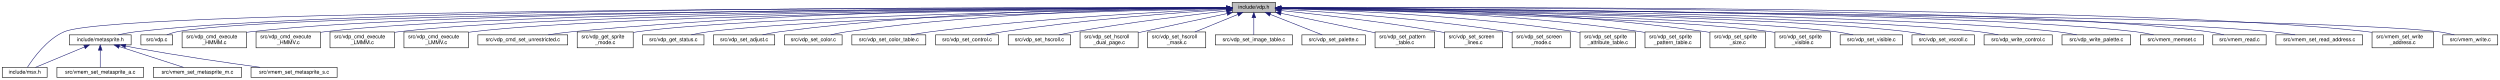
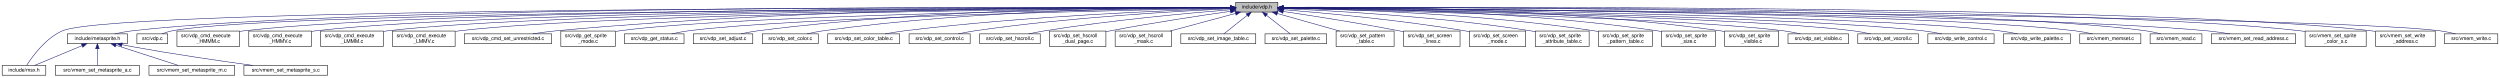
- <svg xmlns="http://www.w3.org/2000/svg" xmlns:xlink="http://www.w3.org/1999/xlink" width="4733pt" height="151pt" viewBox="0.00 0.00 4732.50 151.00">
+ <svg xmlns="http://www.w3.org/2000/svg" xmlns:xlink="http://www.w3.org/1999/xlink" width="4871pt" height="151pt" viewBox="0.00 0.00 4870.50 151.00">
  <g id="graph0" class="graph" transform="scale(1 1) rotate(0) translate(4 147)">
    <g id="node1" class="node">
      <g id="a_node1">
        <a xlink:title=" ">
-           <polygon fill="#bfbfbf" stroke="black" points="2328.5,-123.5 2328.5,-142.5 2410.5,-142.5 2410.5,-123.5 2328.5,-123.5" />
-           <text text-anchor="middle" x="2369.5" y="-130.5" font-family="Helvetica,sans-Serif" font-size="10.00">include/vdp.h</text>
+           <polygon fill="#bfbfbf" stroke="black" points="2403.5,-123.5 2403.5,-142.5 2485.5,-142.5 2485.5,-123.5 2403.5,-123.5" />
+           <text text-anchor="middle" x="2444.5" y="-130.5" font-family="Helvetica,sans-Serif" font-size="10.00">include/vdp.h</text>
        </a>
      </g>
    </g>
    <g id="node2" class="node">
      <g id="a_node2">
        <a xlink:href="metasprite_8h.html" target="_top" xlink:title=" ">
          <polygon fill="none" stroke="black" points="127,-62 127,-81 244,-81 244,-62 127,-62" />
          <text text-anchor="middle" x="185.5" y="-69" font-family="Helvetica,sans-Serif" font-size="10.00">include/metasprite.h</text>
        </a>
      </g>
    </g>
    <g id="edge1" class="edge">
-       <path fill="none" stroke="midnightblue" d="M2318,-132.22C2035.5,-133.25 671.51,-135.57 253.5,-87 242.35,-85.7 230.33,-83.44 219.54,-81.07" />
-       <polygon fill="midnightblue" stroke="midnightblue" points="2318.37,-135.72 2328.36,-132.18 2318.34,-128.72 2318.37,-135.72" />
+       <path fill="none" stroke="midnightblue" d="M2393.01,-132.27C2104.63,-133.56 687.25,-137.24 253.5,-87 242.23,-85.69 230.07,-83.39 219.19,-81" />
+       <polygon fill="midnightblue" stroke="midnightblue" points="2393.2,-135.77 2403.18,-132.22 2393.17,-128.77 2393.2,-135.77" />
    </g>
    <g id="node3" class="node">
      <g id="a_node3">
        <a xlink:href="msx_8h.html" target="_top" xlink:title=" ">
          <polygon fill="none" stroke="black" points="0,-0.5 0,-19.5 85,-19.5 85,-0.5 0,-0.5" />
          <text text-anchor="middle" x="42.5" y="-7.5" font-family="Helvetica,sans-Serif" font-size="10.00">include/msx.h</text>
        </a>
      </g>
    </g>
    <g id="edge6" class="edge">
-       <path fill="none" stroke="midnightblue" d="M2318.07,-132.07C1991.94,-132.36 221.84,-131.86 117.5,-87 84.46,-72.8 58.43,-36.48 47.75,-19.71" />
-       <polygon fill="midnightblue" stroke="midnightblue" points="2318.18,-135.57 2328.18,-132.06 2318.18,-128.57 2318.18,-135.57" />
+       <path fill="none" stroke="midnightblue" d="M2392.96,-132.1C2060.21,-132.62 225.5,-133.39 117.5,-87 84.46,-72.81 58.42,-36.48 47.75,-19.72" />
+       <polygon fill="midnightblue" stroke="midnightblue" points="2393.27,-135.6 2403.27,-132.09 2393.26,-128.6 2393.27,-135.6" />
    </g>
    <g id="node7" class="node">
      <g id="a_node7">
        <a xlink:href="vdp_8c.html" target="_top" xlink:title=" ">
          <polygon fill="none" stroke="black" points="262.5,-62 262.5,-81 322.5,-81 322.5,-62 262.5,-62" />
          <text text-anchor="middle" x="292.5" y="-69" font-family="Helvetica,sans-Serif" font-size="10.00">src/vdp.c</text>
        </a>
      </g>
    </g>
    <g id="edge7" class="edge">
-       <path fill="none" stroke="midnightblue" d="M2318.42,-131.89C2022.23,-131.11 531.71,-125.3 331.5,-87 324.83,-85.72 317.8,-83.43 311.57,-81.04" />
-       <polygon fill="midnightblue" stroke="midnightblue" points="2318.44,-135.39 2328.44,-131.91 2318.45,-128.39 2318.44,-135.39" />
+       <path fill="none" stroke="midnightblue" d="M2393.01,-131.93C2089.43,-131.39 539.43,-126.69 331.5,-87 324.83,-85.73 317.8,-83.43 311.57,-81.04" />
+       <polygon fill="midnightblue" stroke="midnightblue" points="2393.27,-135.43 2403.28,-131.95 2393.28,-128.43 2393.27,-135.43" />
    </g>
    <g id="node8" class="node">
      <g id="a_node8">
        <a xlink:href="vdp__cmd__execute__HMMM_8c.html" target="_top" xlink:title=" ">
          <polygon fill="none" stroke="black" points="340.5,-56.5 340.5,-86.5 462.5,-86.5 462.5,-56.5 340.5,-56.5" />
          <text text-anchor="start" x="348.5" y="-74.5" font-family="Helvetica,sans-Serif" font-size="10.00">src/vdp_cmd_execute</text>
          <text text-anchor="middle" x="401.5" y="-63.5" font-family="Helvetica,sans-Serif" font-size="10.00">_HMMM.c</text>
        </a>
      </g>
    </g>
    <g id="edge8" class="edge">
-       <path fill="none" stroke="midnightblue" d="M2318.31,-132.04C2054.26,-132.03 844.13,-129.66 471.5,-87 468.66,-86.68 465.77,-86.29 462.86,-85.86" />
-       <polygon fill="midnightblue" stroke="midnightblue" points="2318.38,-135.54 2328.38,-132.04 2318.38,-128.54 2318.38,-135.54" />
+       <path fill="none" stroke="midnightblue" d="M2393.06,-132.09C2122.26,-132.37 859.71,-131.26 471.5,-87 468.66,-86.68 465.77,-86.29 462.86,-85.87" />
+       <polygon fill="midnightblue" stroke="midnightblue" points="2393.38,-135.59 2403.38,-132.08 2393.37,-128.59 2393.38,-135.59" />
    </g>
    <g id="node9" class="node">
      <g id="a_node9">
        <a xlink:href="vdp__cmd__execute__HMMV_8c.html" target="_top" xlink:title=" ">
          <polygon fill="none" stroke="black" points="480.5,-56.5 480.5,-86.5 602.5,-86.5 602.5,-56.5 480.5,-56.5" />
          <text text-anchor="start" x="488.5" y="-74.5" font-family="Helvetica,sans-Serif" font-size="10.00">src/vdp_cmd_execute</text>
          <text text-anchor="middle" x="541.5" y="-63.5" font-family="Helvetica,sans-Serif" font-size="10.00">_HMMV.c</text>
        </a>
      </g>
    </g>
    <g id="edge9" class="edge">
-       <path fill="none" stroke="midnightblue" d="M2318.11,-131.92C2065.6,-131.36 954.79,-126.63 611.5,-87 608.66,-86.67 605.77,-86.29 602.86,-85.86" />
-       <polygon fill="midnightblue" stroke="midnightblue" points="2318.44,-135.42 2328.45,-131.95 2318.46,-128.42 2318.44,-135.42" />
+       <path fill="none" stroke="midnightblue" d="M2393.01,-131.99C2133.84,-131.73 970.4,-128.24 611.5,-87 608.66,-86.67 605.77,-86.29 602.86,-85.86" />
+       <polygon fill="midnightblue" stroke="midnightblue" points="2393.26,-135.49 2403.26,-132 2393.26,-128.49 2393.26,-135.49" />
    </g>
    <g id="node10" class="node">
      <g id="a_node10">
        <a xlink:href="vdp__cmd__execute__LMMM_8c.html" target="_top" xlink:title=" ">
          <polygon fill="none" stroke="black" points="620.5,-56.5 620.5,-86.5 742.5,-86.5 742.5,-56.5 620.5,-56.5" />
          <text text-anchor="start" x="628.5" y="-74.5" font-family="Helvetica,sans-Serif" font-size="10.00">src/vdp_cmd_execute</text>
          <text text-anchor="middle" x="681.5" y="-63.5" font-family="Helvetica,sans-Serif" font-size="10.00">_LMMM.c</text>
        </a>
      </g>
    </g>
    <g id="edge10" class="edge">
-       <path fill="none" stroke="midnightblue" d="M2317.98,-131.79C2077.68,-130.63 1065.55,-123.6 751.5,-87 748.66,-86.67 745.77,-86.28 742.86,-85.85" />
-       <polygon fill="midnightblue" stroke="midnightblue" points="2318.16,-135.29 2328.18,-131.84 2318.19,-128.29 2318.16,-135.29" />
+       <path fill="none" stroke="midnightblue" d="M2393,-131.86C2146.02,-131.03 1081.19,-125.22 751.5,-87 748.66,-86.67 745.77,-86.28 742.86,-85.85" />
+       <polygon fill="midnightblue" stroke="midnightblue" points="2393.12,-135.36 2403.14,-131.9 2393.15,-128.36 2393.12,-135.36" />
    </g>
    <g id="node11" class="node">
      <g id="a_node11">
        <a xlink:href="vdp__cmd__execute__LMMV_8c.html" target="_top" xlink:title=" ">
          <polygon fill="none" stroke="black" points="760.5,-56.5 760.5,-86.5 882.5,-86.5 882.5,-56.5 760.5,-56.5" />
          <text text-anchor="start" x="768.5" y="-74.5" font-family="Helvetica,sans-Serif" font-size="10.00">src/vdp_cmd_execute</text>
          <text text-anchor="middle" x="821.5" y="-63.5" font-family="Helvetica,sans-Serif" font-size="10.00">_LMMV.c</text>
        </a>
      </g>
    </g>
    <g id="edge11" class="edge">
-       <path fill="none" stroke="midnightblue" d="M2318.09,-131.63C2091.01,-129.83 1176.5,-120.6 891.5,-87 888.67,-86.67 885.77,-86.27 882.86,-85.84" />
-       <polygon fill="midnightblue" stroke="midnightblue" points="2318.35,-135.14 2328.38,-131.71 2318.41,-128.14 2318.35,-135.14" />
+       <path fill="none" stroke="midnightblue" d="M2393.17,-131.72C2159.19,-130.27 1192.12,-122.22 891.5,-87 888.66,-86.67 885.77,-86.28 882.86,-85.84" />
+       <polygon fill="midnightblue" stroke="midnightblue" points="2393.42,-135.22 2403.44,-131.78 2393.46,-128.22 2393.42,-135.22" />
    </g>
    <g id="node12" class="node">
      <g id="a_node12">
        <a xlink:href="vdp__cmd__set__unrestricted_8c.html" target="_top" xlink:title=" ">
          <polygon fill="none" stroke="black" points="900.5,-62 900.5,-81 1070.5,-81 1070.5,-62 900.5,-62" />
          <text text-anchor="middle" x="985.5" y="-69" font-family="Helvetica,sans-Serif" font-size="10.00">src/vdp_cmd_set_unrestricted.c</text>
        </a>
      </g>
    </g>
    <g id="edge12" class="edge">
-       <path fill="none" stroke="midnightblue" d="M2318.3,-132.38C2144.27,-133.22 1559.69,-132.25 1079.5,-87 1064.54,-85.59 1048.34,-83.35 1033.67,-81.05" />
-       <polygon fill="midnightblue" stroke="midnightblue" points="2318.46,-135.88 2328.45,-132.33 2318.43,-128.88 2318.46,-135.88" />
+       <path fill="none" stroke="midnightblue" d="M2393.08,-132.53C2212.44,-133.9 1590.19,-134.63 1079.5,-87 1064.54,-85.6 1048.34,-83.37 1033.67,-81.07" />
+       <polygon fill="midnightblue" stroke="midnightblue" points="2393.38,-136.02 2403.35,-132.44 2393.32,-129.02 2393.38,-136.02" />
    </g>
    <g id="node13" class="node">
      <g id="a_node13">
        <a xlink:href="vdp__get__sprite__mode_8c.html" target="_top" xlink:title=" ">
          <polygon fill="none" stroke="black" points="1088.5,-56.5 1088.5,-86.5 1194.5,-86.5 1194.5,-56.5 1088.5,-56.5" />
          <text text-anchor="start" x="1096.5" y="-74.5" font-family="Helvetica,sans-Serif" font-size="10.00">src/vdp_get_sprite</text>
          <text text-anchor="middle" x="1141.5" y="-63.5" font-family="Helvetica,sans-Serif" font-size="10.00">_mode.c</text>
        </a>
      </g>
    </g>
    <g id="edge13" class="edge">
-       <path fill="none" stroke="midnightblue" d="M2318.16,-131.32C2122.52,-128.55 1423.67,-116.72 1203.5,-87 1200.65,-86.62 1197.74,-86.16 1194.81,-85.65" />
-       <polygon fill="midnightblue" stroke="midnightblue" points="2318.39,-134.83 2328.44,-131.47 2318.49,-127.83 2318.39,-134.83" />
+       <path fill="none" stroke="midnightblue" d="M2393.23,-131.46C2189.8,-129.13 1439.14,-118.52 1203.5,-87 1200.65,-86.62 1197.74,-86.17 1194.81,-85.66" />
+       <polygon fill="midnightblue" stroke="midnightblue" points="2393.3,-134.96 2403.34,-131.58 2393.38,-127.96 2393.3,-134.96" />
    </g>
    <g id="node14" class="node">
      <g id="a_node14">
        <a xlink:href="vdp__get__status_8c.html" target="_top" xlink:title=" ">
          <polygon fill="none" stroke="black" points="1212.5,-62 1212.5,-81 1328.5,-81 1328.5,-62 1212.5,-62" />
          <text text-anchor="middle" x="1270.5" y="-69" font-family="Helvetica,sans-Serif" font-size="10.00">src/vdp_get_status.c</text>
        </a>
      </g>
    </g>
    <g id="edge14" class="edge">
-       <path fill="none" stroke="midnightblue" d="M2318.47,-130.92C2138.02,-126.93 1530.51,-111.91 1337.5,-87 1326.64,-85.6 1314.93,-83.33 1304.39,-81" />
-       <polygon fill="midnightblue" stroke="midnightblue" points="2318.42,-134.42 2328.49,-131.14 2318.57,-127.42 2318.42,-134.42" />
+       <path fill="none" stroke="midnightblue" d="M2393.28,-131.09C2204.23,-127.56 1545.83,-113.58 1337.5,-87 1326.64,-85.61 1314.93,-83.35 1304.39,-81.02" />
+       <polygon fill="midnightblue" stroke="midnightblue" points="2393.43,-134.59 2403.5,-131.28 2393.56,-127.6 2393.43,-134.59" />
    </g>
    <g id="node15" class="node">
      <g id="a_node15">
        <a xlink:href="vdp__set__adjust_8c.html" target="_top" xlink:title=" ">
          <polygon fill="none" stroke="black" points="1346.5,-62 1346.5,-81 1462.5,-81 1462.5,-62 1346.5,-62" />
          <text text-anchor="middle" x="1404.5" y="-69" font-family="Helvetica,sans-Serif" font-size="10.00">src/vdp_set_adjust.c</text>
        </a>
      </g>
    </g>
    <g id="edge15" class="edge">
-       <path fill="none" stroke="midnightblue" d="M2317.9,-132.29C2180.06,-132.44 1791.94,-128.8 1472.5,-87 1461.61,-85.57 1449.87,-83.33 1439.26,-81.03" />
-       <polygon fill="midnightblue" stroke="midnightblue" points="2318.17,-135.79 2328.16,-132.27 2318.16,-128.79 2318.17,-135.79" />
+       <path fill="none" stroke="midnightblue" d="M2392.67,-132.58C2247.02,-133.56 1821.88,-132.03 1472.5,-87 1461.61,-85.6 1449.86,-83.36 1439.25,-81.06" />
+       <polygon fill="midnightblue" stroke="midnightblue" points="2393.1,-136.07 2403.08,-132.5 2393.05,-129.07 2393.1,-136.07" />
    </g>
    <g id="node16" class="node">
      <g id="a_node16">
        <a xlink:href="vdp__set__color_8c.html" target="_top" xlink:title=" ">
          <polygon fill="none" stroke="black" points="1481,-62 1481,-81 1590,-81 1590,-62 1481,-62" />
          <text text-anchor="middle" x="1535.5" y="-69" font-family="Helvetica,sans-Serif" font-size="10.00">src/vdp_set_color.c</text>
        </a>
      </g>
    </g>
    <g id="edge16" class="edge">
-       <path fill="none" stroke="midnightblue" d="M2318.02,-131.91C2193.82,-131.04 1868.12,-125.01 1599.5,-87 1589.35,-85.56 1578.42,-83.34 1568.53,-81.07" />
-       <polygon fill="midnightblue" stroke="midnightblue" points="2318.34,-135.41 2328.36,-131.97 2318.38,-128.41 2318.34,-135.41" />
+       <path fill="none" stroke="midnightblue" d="M2393.14,-132.29C2260.89,-132.37 1898.08,-128.47 1599.5,-87 1589.23,-85.57 1578.18,-83.33 1568.19,-81.03" />
+       <polygon fill="midnightblue" stroke="midnightblue" points="2393.38,-135.79 2403.38,-132.27 2393.37,-128.79 2393.38,-135.79" />
    </g>
    <g id="node17" class="node">
      <g id="a_node17">
        <a xlink:href="vdp__set__color__table_8c.html" target="_top" xlink:title=" ">
          <polygon fill="none" stroke="black" points="1608.5,-62 1608.5,-81 1748.5,-81 1748.5,-62 1608.5,-62" />
          <text text-anchor="middle" x="1678.5" y="-69" font-family="Helvetica,sans-Serif" font-size="10.00">src/vdp_set_color_table.c</text>
        </a>
      </g>
    </g>
    <g id="edge17" class="edge">
-       <path fill="none" stroke="midnightblue" d="M2318.19,-130.06C2212.92,-125.66 1965.03,-113.25 1758.5,-87 1746.18,-85.43 1732.87,-83.23 1720.72,-81.01" />
-       <polygon fill="midnightblue" stroke="midnightblue" points="2318.09,-133.56 2328.23,-130.47 2318.38,-126.56 2318.09,-133.56" />
+       <path fill="none" stroke="midnightblue" d="M2393.16,-130.63C2278.8,-127.14 1994.57,-116.04 1758.5,-87 1746.03,-85.47 1732.56,-83.25 1720.3,-81" />
+       <polygon fill="midnightblue" stroke="midnightblue" points="2393.27,-134.13 2403.37,-130.93 2393.48,-127.14 2393.27,-134.13" />
    </g>
    <g id="node18" class="node">
      <g id="a_node18">
        <a xlink:href="vdp__set__control_8c.html" target="_top" xlink:title=" ">
          <polygon fill="none" stroke="black" points="1767,-62 1767,-81 1886,-81 1886,-62 1767,-62" />
          <text text-anchor="middle" x="1826.5" y="-69" font-family="Helvetica,sans-Serif" font-size="10.00">src/vdp_set_control.c</text>
        </a>
      </g>
    </g>
    <g id="edge18" class="edge">
-       <path fill="none" stroke="midnightblue" d="M2318.26,-129.03C2231.08,-123.56 2048.44,-110.25 1895.5,-87 1884.97,-85.4 1873.63,-83.21 1863.24,-81.02" />
-       <polygon fill="midnightblue" stroke="midnightblue" points="2318.22,-132.54 2328.41,-129.66 2318.65,-125.55 2318.22,-132.54" />
+       <path fill="none" stroke="midnightblue" d="M2393.16,-129.94C2295.72,-125.56 2077.43,-113.47 1895.5,-87 1884.84,-85.45 1873.36,-83.25 1862.87,-81.03" />
+       <polygon fill="midnightblue" stroke="midnightblue" points="2393.18,-133.45 2403.32,-130.39 2393.49,-126.45 2393.18,-133.45" />
    </g>
    <g id="node19" class="node">
      <g id="a_node19">
        <a xlink:href="vdp__set__hscroll_8c.html" target="_top" xlink:title=" ">
          <polygon fill="none" stroke="black" points="1904.5,-62 1904.5,-81 2022.5,-81 2022.5,-62 1904.5,-62" />
          <text text-anchor="middle" x="1963.5" y="-69" font-family="Helvetica,sans-Serif" font-size="10.00">src/vdp_set_hscroll.c</text>
        </a>
      </g>
    </g>
    <g id="edge19" class="edge">
-       <path fill="none" stroke="midnightblue" d="M2318.04,-126.41C2251.61,-118.9 2132.55,-104.47 2031.5,-87 2021.51,-85.27 2010.75,-83.12 2000.81,-81" />
-       <polygon fill="midnightblue" stroke="midnightblue" points="2317.91,-129.92 2328.24,-127.55 2318.69,-122.96 2317.91,-129.92" />
+       <path fill="none" stroke="midnightblue" d="M2393.2,-128.1C2314.89,-121.76 2160.99,-107.81 2031.5,-87 2021.25,-85.35 2010.21,-83.18 2000.07,-81.01" />
+       <polygon fill="midnightblue" stroke="midnightblue" points="2393.03,-131.59 2403.28,-128.9 2393.59,-124.62 2393.03,-131.59" />
    </g>
    <g id="node20" class="node">
      <g id="a_node20">
        <a xlink:href="vdp__set__hscroll__dual__page_8c.html" target="_top" xlink:title=" ">
          <polygon fill="none" stroke="black" points="2040.5,-56.5 2040.5,-86.5 2150.5,-86.5 2150.5,-56.5 2040.5,-56.5" />
          <text text-anchor="start" x="2048.5" y="-74.5" font-family="Helvetica,sans-Serif" font-size="10.00">src/vdp_set_hscroll</text>
          <text text-anchor="middle" x="2095.5" y="-63.5" font-family="Helvetica,sans-Serif" font-size="10.00">_dual_page.c</text>
        </a>
      </g>
    </g>
    <g id="edge20" class="edge">
-       <path fill="none" stroke="midnightblue" d="M2318.98,-121.35C2276.42,-112.33 2213.94,-99 2159.5,-87 2156.61,-86.36 2153.64,-85.7 2150.65,-85.04" />
-       <polygon fill="midnightblue" stroke="midnightblue" points="2318.31,-124.78 2328.82,-123.43 2319.76,-117.94 2318.31,-124.78" />
+       <path fill="none" stroke="midnightblue" d="M2393.06,-124.92C2335.85,-116.81 2240.78,-102.61 2159.5,-87 2156.59,-86.44 2153.61,-85.85 2150.61,-85.23" />
+       <polygon fill="midnightblue" stroke="midnightblue" points="2392.9,-128.44 2403.29,-126.37 2393.88,-121.5 2392.9,-128.44" />
    </g>
    <g id="node21" class="node">
      <g id="a_node21">
        <a xlink:href="vdp__set__hscroll__mask_8c.html" target="_top" xlink:title=" ">
          <polygon fill="none" stroke="black" points="2168.5,-56.5 2168.5,-86.5 2278.5,-86.5 2278.5,-56.5 2168.5,-56.5" />
          <text text-anchor="start" x="2176.5" y="-74.5" font-family="Helvetica,sans-Serif" font-size="10.00">src/vdp_set_hscroll</text>
          <text text-anchor="middle" x="2223.5" y="-63.5" font-family="Helvetica,sans-Serif" font-size="10.00">_mask.c</text>
        </a>
      </g>
    </g>
    <g id="edge21" class="edge">
-       <path fill="none" stroke="midnightblue" d="M2339.05,-119.59C2315.38,-109.94 2282.53,-96.56 2257.91,-86.52" />
-       <polygon fill="midnightblue" stroke="midnightblue" points="2338,-122.94 2348.58,-123.48 2340.64,-116.46 2338,-122.94" />
+       <path fill="none" stroke="midnightblue" d="M2403.12,-120.86C2367.04,-111.14 2314.52,-97.01 2275.59,-86.52" />
+       <polygon fill="midnightblue" stroke="midnightblue" points="2402.27,-124.25 2412.84,-123.48 2404.09,-117.5 2402.27,-124.25" />
    </g>
    <g id="node22" class="node">
      <g id="a_node22">
        <a xlink:href="vdp__set__image__table_8c.html" target="_top" xlink:title=" ">
          <polygon fill="none" stroke="black" points="2296.5,-62 2296.5,-81 2442.5,-81 2442.5,-62 2296.5,-62" />
          <text text-anchor="middle" x="2369.5" y="-69" font-family="Helvetica,sans-Serif" font-size="10.00">src/vdp_set_image_table.c</text>
        </a>
      </g>
    </g>
    <g id="edge22" class="edge">
-       <path fill="none" stroke="midnightblue" d="M2369.5,-113.32C2369.5,-102.5 2369.5,-89.4 2369.5,-81.01" />
-       <polygon fill="midnightblue" stroke="midnightblue" points="2366,-113.48 2369.5,-123.48 2373,-113.48 2366,-113.48" />
+       <path fill="none" stroke="midnightblue" d="M2425.56,-116.97C2411.21,-105.59 2392.02,-90.37 2380.23,-81.01" />
+       <polygon fill="midnightblue" stroke="midnightblue" points="2423.74,-120 2433.75,-123.48 2428.1,-114.52 2423.74,-120" />
    </g>
    <g id="node23" class="node">
      <g id="a_node23">
        <a xlink:href="vdp__set__palette_8c.html" target="_top" xlink:title=" ">
          <polygon fill="none" stroke="black" points="2460.5,-62 2460.5,-81 2580.5,-81 2580.5,-62 2460.5,-62" />
          <text text-anchor="middle" x="2520.5" y="-69" font-family="Helvetica,sans-Serif" font-size="10.00">src/vdp_set_palette.c</text>
        </a>
      </g>
    </g>
    <g id="edge23" class="edge">
-       <path fill="none" stroke="midnightblue" d="M2400.51,-119.78C2429.85,-108.22 2473.13,-91.16 2498.91,-81.01" />
-       <polygon fill="midnightblue" stroke="midnightblue" points="2399.16,-116.55 2391.13,-123.48 2401.72,-123.07 2399.16,-116.55" />
+       <path fill="none" stroke="midnightblue" d="M2463.28,-117.29C2477.86,-105.88 2497.56,-90.46 2509.63,-81.01" />
+       <polygon fill="midnightblue" stroke="midnightblue" points="2461.11,-114.55 2455.39,-123.48 2465.42,-120.07 2461.11,-114.55" />
    </g>
    <g id="node24" class="node">
      <g id="a_node24">
        <a xlink:href="vdp__set__pattern__table_8c.html" target="_top" xlink:title=" ">
          <polygon fill="none" stroke="black" points="2599,-56.5 2599,-86.5 2712,-86.5 2712,-56.5 2599,-56.5" />
          <text text-anchor="start" x="2607" y="-74.5" font-family="Helvetica,sans-Serif" font-size="10.00">src/vdp_set_pattern</text>
          <text text-anchor="middle" x="2655.5" y="-63.5" font-family="Helvetica,sans-Serif" font-size="10.00">_table.c</text>
        </a>
      </g>
    </g>
    <g id="edge24" class="edge">
-       <path fill="none" stroke="midnightblue" d="M2420.91,-121.7C2465.53,-112.72 2531.83,-99.23 2589.5,-87 2592.6,-86.34 2595.78,-85.66 2598.99,-84.97" />
-       <polygon fill="midnightblue" stroke="midnightblue" points="2420.01,-118.31 2410.9,-123.72 2421.39,-125.18 2420.01,-118.31" />
+       <path fill="none" stroke="midnightblue" d="M2484.45,-120.73C2518.89,-111.02 2568.76,-96.96 2605.77,-86.52" />
+       <polygon fill="midnightblue" stroke="midnightblue" points="2483.41,-117.39 2474.73,-123.48 2485.31,-124.13 2483.41,-117.39" />
    </g>
    <g id="node25" class="node">
      <g id="a_node25">
        <a xlink:href="vdp__set__screen__lines_8c.html" target="_top" xlink:title=" ">
          <polygon fill="none" stroke="black" points="2730.5,-56.5 2730.5,-86.5 2840.5,-86.5 2840.5,-56.5 2730.5,-56.5" />
          <text text-anchor="start" x="2738.5" y="-74.5" font-family="Helvetica,sans-Serif" font-size="10.00">src/vdp_set_screen</text>
          <text text-anchor="middle" x="2785.5" y="-63.5" font-family="Helvetica,sans-Serif" font-size="10.00">_lines.c</text>
        </a>
      </g>
    </g>
    <g id="edge25" class="edge">
-       <path fill="none" stroke="midnightblue" d="M2420.73,-127C2489.46,-119.95 2615.18,-105.8 2721.5,-87 2724.42,-86.48 2727.4,-85.92 2730.41,-85.33" />
-       <polygon fill="midnightblue" stroke="midnightblue" points="2420.2,-123.54 2410.61,-128.03 2420.91,-130.5 2420.2,-123.54" />
+       <path fill="none" stroke="midnightblue" d="M2495.92,-124.62C2551.66,-116.39 2643.16,-102.22 2721.5,-87 2724.41,-86.43 2727.38,-85.84 2730.39,-85.21" />
+       <polygon fill="midnightblue" stroke="midnightblue" points="2495.32,-121.17 2485.94,-126.08 2496.34,-128.09 2495.32,-121.17" />
    </g>
    <g id="node26" class="node">
      <g id="a_node26">
        <a xlink:href="vdp__set__screen__mode_8c.html" target="_top" xlink:title=" ">
          <polygon fill="none" stroke="black" points="2858.5,-56.5 2858.5,-86.5 2968.5,-86.5 2968.5,-56.5 2858.5,-56.5" />
          <text text-anchor="start" x="2866.5" y="-74.5" font-family="Helvetica,sans-Serif" font-size="10.00">src/vdp_set_screen</text>
          <text text-anchor="middle" x="2913.5" y="-63.5" font-family="Helvetica,sans-Serif" font-size="10.00">_mode.c</text>
        </a>
      </g>
    </g>
    <g id="edge26" class="edge">
-       <path fill="none" stroke="midnightblue" d="M2420.82,-129.37C2508.93,-124.38 2694.46,-111.72 2849.5,-87 2852.43,-86.53 2855.42,-86.01 2858.43,-85.45" />
-       <polygon fill="midnightblue" stroke="midnightblue" points="2420.61,-125.88 2410.82,-129.93 2421,-132.87 2420.61,-125.88" />
+       <path fill="none" stroke="midnightblue" d="M2495.92,-128.15C2573.08,-121.94 2723.24,-108.25 2849.5,-87 2852.42,-86.51 2855.41,-85.97 2858.42,-85.39" />
+       <polygon fill="midnightblue" stroke="midnightblue" points="2495.22,-124.69 2485.53,-128.97 2495.77,-131.67 2495.22,-124.69" />
    </g>
    <g id="node27" class="node">
      <g id="a_node27">
        <a xlink:href="vdp__set__sprite__attribute__table_8c.html" target="_top" xlink:title=" ">
          <polygon fill="none" stroke="black" points="2987,-56.5 2987,-86.5 3092,-86.5 3092,-56.5 2987,-56.5" />
          <text text-anchor="start" x="2995" y="-74.5" font-family="Helvetica,sans-Serif" font-size="10.00">src/vdp_set_sprite</text>
          <text text-anchor="middle" x="3039.5" y="-63.5" font-family="Helvetica,sans-Serif" font-size="10.00">_attribute_table.c</text>
        </a>
      </g>
    </g>
    <g id="edge27" class="edge">
-       <path fill="none" stroke="midnightblue" d="M2420.68,-130.9C2525.65,-128.06 2772.71,-118.33 2977.5,-87 2980.56,-86.53 2983.69,-85.99 2986.84,-85.4" />
-       <polygon fill="midnightblue" stroke="midnightblue" points="2420.57,-127.4 2410.67,-131.16 2420.76,-134.4 2420.57,-127.4" />
+       <path fill="none" stroke="midnightblue" d="M2495.76,-130.15C2591.12,-126.17 2802.01,-114.78 2977.5,-87 2980.56,-86.52 2983.69,-85.96 2986.84,-85.37" />
+       <polygon fill="midnightblue" stroke="midnightblue" points="2495.38,-126.67 2485.53,-130.57 2495.67,-133.66 2495.38,-126.67" />
    </g>
    <g id="node28" class="node">
      <g id="a_node28">
        <a xlink:href="vdp__set__sprite__pattern__table_8c.html" target="_top" xlink:title=" ">
          <polygon fill="none" stroke="black" points="3110,-56.5 3110,-86.5 3215,-86.5 3215,-56.5 3110,-56.5" />
          <text text-anchor="start" x="3118" y="-74.5" font-family="Helvetica,sans-Serif" font-size="10.00">src/vdp_set_sprite</text>
          <text text-anchor="middle" x="3162.5" y="-63.5" font-family="Helvetica,sans-Serif" font-size="10.00">_pattern_table.c</text>
        </a>
      </g>
    </g>
    <g id="edge28" class="edge">
-       <path fill="none" stroke="midnightblue" d="M2420.97,-131.87C2540.93,-130.9 2848.13,-124.62 3101.5,-87 3104.19,-86.6 3106.94,-86.14 3109.71,-85.64" />
-       <polygon fill="midnightblue" stroke="midnightblue" points="2420.6,-128.37 2410.63,-131.94 2420.65,-135.37 2420.6,-128.37" />
+       <path fill="none" stroke="midnightblue" d="M2495.74,-131.36C2606.77,-129.35 2877.58,-121.04 3101.5,-87 3104.19,-86.59 3106.94,-86.12 3109.7,-85.61" />
+       <polygon fill="midnightblue" stroke="midnightblue" points="2495.44,-127.86 2485.5,-131.54 2495.56,-134.86 2495.44,-127.86" />
    </g>
    <g id="node29" class="node">
      <g id="a_node29">
        <a xlink:href="vdp__set__sprite__size_8c.html" target="_top" xlink:title=" ">
          <polygon fill="none" stroke="black" points="3233,-56.5 3233,-86.5 3338,-86.5 3338,-56.5 3233,-56.5" />
          <text text-anchor="start" x="3241" y="-74.5" font-family="Helvetica,sans-Serif" font-size="10.00">src/vdp_set_sprite</text>
          <text text-anchor="middle" x="3285.5" y="-63.5" font-family="Helvetica,sans-Serif" font-size="10.00">_size.c</text>
        </a>
      </g>
    </g>
    <g id="edge29" class="edge">
-       <path fill="none" stroke="midnightblue" d="M2421.01,-132.52C2554.5,-133.17 2922.25,-130.51 3224.5,-87 3227.19,-86.61 3229.94,-86.16 3232.71,-85.66" />
-       <polygon fill="midnightblue" stroke="midnightblue" points="2420.71,-129.02 2410.69,-132.46 2420.67,-136.02 2420.71,-129.02" />
+       <path fill="none" stroke="midnightblue" d="M2495.84,-132.15C2621.09,-131.83 2952,-126.93 3224.5,-87 3227.19,-86.61 3229.94,-86.15 3232.71,-85.65" />
+       <polygon fill="midnightblue" stroke="midnightblue" points="2495.77,-128.65 2485.77,-132.16 2495.78,-135.65 2495.77,-128.65" />
    </g>
    <g id="node30" class="node">
      <g id="a_node30">
        <a xlink:href="vdp__set__sprite__visible_8c.html" target="_top" xlink:title=" ">
          <polygon fill="none" stroke="black" points="3356,-56.5 3356,-86.5 3461,-86.5 3461,-56.5 3356,-56.5" />
          <text text-anchor="start" x="3364" y="-74.5" font-family="Helvetica,sans-Serif" font-size="10.00">src/vdp_set_sprite</text>
          <text text-anchor="middle" x="3408.5" y="-63.5" font-family="Helvetica,sans-Serif" font-size="10.00">_visible.c</text>
        </a>
      </g>
    </g>
    <g id="edge30" class="edge">
-       <path fill="none" stroke="midnightblue" d="M2420.74,-130.91C2595.28,-127 3165.85,-112.54 3347.5,-87 3350.19,-86.62 3352.95,-86.18 3355.71,-85.69" />
-       <polygon fill="midnightblue" stroke="midnightblue" points="2420.47,-127.42 2410.55,-131.14 2420.62,-134.41 2420.47,-127.42" />
+       <path fill="none" stroke="midnightblue" d="M2496.01,-132.73C2634.49,-133.97 3026.05,-132.82 3347.5,-87 3350.19,-86.62 3352.94,-86.17 3355.71,-85.67" />
+       <polygon fill="midnightblue" stroke="midnightblue" points="2495.74,-129.22 2485.71,-132.63 2495.67,-136.22 2495.74,-129.22" />
    </g>
    <g id="node31" class="node">
      <g id="a_node31">
        <a xlink:href="vdp__set__visible_8c.html" target="_top" xlink:title=" ">
          <polygon fill="none" stroke="black" points="3479.5,-62 3479.5,-81 3597.5,-81 3597.5,-62 3479.5,-62" />
          <text text-anchor="middle" x="3538.5" y="-69" font-family="Helvetica,sans-Serif" font-size="10.00">src/vdp_set_visible.c</text>
        </a>
      </g>
    </g>
    <g id="edge31" class="edge">
-       <path fill="none" stroke="midnightblue" d="M2420.75,-131.06C2609.19,-127.41 3263.38,-113.12 3470.5,-87 3481.52,-85.61 3493.4,-83.35 3504.1,-81.02" />
-       <polygon fill="midnightblue" stroke="midnightblue" points="2420.5,-127.56 2410.57,-131.25 2420.64,-134.56 2420.5,-127.56" />
+       <path fill="none" stroke="midnightblue" d="M2495.8,-130.88C2675.91,-126.77 3278.78,-111.47 3470.5,-87 3481.4,-85.61 3493.14,-83.37 3503.75,-81.07" />
+       <polygon fill="midnightblue" stroke="midnightblue" points="2495.47,-127.39 2485.55,-131.11 2495.63,-134.38 2495.47,-127.39" />
    </g>
    <g id="node32" class="node">
      <g id="a_node32">
        <a xlink:href="vdp__set__vscroll_8c.html" target="_top" xlink:title=" ">
          <polygon fill="none" stroke="black" points="3615.5,-62 3615.5,-81 3733.5,-81 3733.5,-62 3615.5,-62" />
          <text text-anchor="middle" x="3674.5" y="-69" font-family="Helvetica,sans-Serif" font-size="10.00">src/vdp_set_vscroll.c</text>
        </a>
      </g>
    </g>
    <g id="edge32" class="edge">
-       <path fill="none" stroke="midnightblue" d="M2420.59,-131.33C2623.3,-128.47 3371.33,-116.13 3606.5,-87 3617.52,-85.64 3629.4,-83.38 3640.1,-81.05" />
-       <polygon fill="midnightblue" stroke="midnightblue" points="2420.47,-127.83 2410.52,-131.47 2420.56,-134.83 2420.47,-127.83" />
+       <path fill="none" stroke="midnightblue" d="M2495.98,-131.18C2691.33,-127.89 3386.92,-114.46 3606.5,-87 3617.52,-85.62 3629.4,-83.36 3640.1,-81.03" />
+       <polygon fill="midnightblue" stroke="midnightblue" points="2495.65,-127.69 2485.71,-131.35 2495.76,-134.68 2495.65,-127.69" />
    </g>
    <g id="node33" class="node">
      <g id="a_node33">
        <a xlink:href="vdp__write__control_8c.html" target="_top" xlink:title=" ">
          <polygon fill="none" stroke="black" points="3752,-62 3752,-81 3881,-81 3881,-62 3752,-62" />
          <text text-anchor="middle" x="3816.5" y="-69" font-family="Helvetica,sans-Serif" font-size="10.00">src/vdp_write_control.c</text>
        </a>
      </g>
    </g>
    <g id="edge33" class="edge">
-       <path fill="none" stroke="midnightblue" d="M2420.75,-131.42C2637.4,-128.82 3479.04,-116.93 3742.5,-87 3754.47,-85.64 3767.39,-83.39 3779.04,-81.05" />
-       <polygon fill="midnightblue" stroke="midnightblue" points="2420.57,-127.93 2410.61,-131.54 2420.66,-134.92 2420.57,-127.93" />
+       <path fill="none" stroke="midnightblue" d="M2495.67,-131.31C2704.71,-128.34 3494.53,-115.41 3742.5,-87 3754.47,-85.63 3767.39,-83.37 3779.03,-81.04" />
+       <polygon fill="midnightblue" stroke="midnightblue" points="2495.53,-127.81 2485.58,-131.45 2495.63,-134.81 2495.53,-127.81" />
    </g>
    <g id="node34" class="node">
      <g id="a_node34">
        <a xlink:href="vdp__write__palette_8c.html" target="_top" xlink:title=" ">
          <polygon fill="none" stroke="black" points="3899.5,-62 3899.5,-81 4029.5,-81 4029.5,-62 3899.5,-62" />
          <text text-anchor="middle" x="3964.5" y="-69" font-family="Helvetica,sans-Serif" font-size="10.00">src/vdp_write_palette.c</text>
        </a>
      </g>
    </g>
    <g id="edge34" class="edge">
-       <path fill="none" stroke="midnightblue" d="M2420.9,-131.61C2652,-129.69 3596.39,-119.94 3890.5,-87 3902.6,-85.64 3915.67,-83.36 3927.42,-81" />
-       <polygon fill="midnightblue" stroke="midnightblue" points="2420.72,-128.11 2410.75,-131.69 2420.78,-135.11 2420.72,-128.11" />
+       <path fill="none" stroke="midnightblue" d="M2495.89,-131.52C2719.87,-129.26 3611.96,-118.41 3890.5,-87 3902.47,-85.65 3915.39,-83.4 3927.04,-81.07" />
+       <polygon fill="midnightblue" stroke="midnightblue" points="2495.7,-128.02 2485.74,-131.62 2495.77,-135.02 2495.7,-128.02" />
    </g>
    <g id="node35" class="node">
      <g id="a_node35">
        <a xlink:href="vmem__memset_8c.html" target="_top" xlink:title=" ">
          <polygon fill="none" stroke="black" points="4048,-62 4048,-81 4167,-81 4167,-62 4048,-62" />
          <text text-anchor="middle" x="4107.5" y="-69" font-family="Helvetica,sans-Serif" font-size="10.00">src/vmem_memset.c</text>
        </a>
      </g>
    </g>
    <g id="edge35" class="edge">
-       <path fill="none" stroke="midnightblue" d="M2420.67,-131.86C2664.91,-131.02 3713.72,-125.19 4038.5,-87 4049.81,-85.67 4062,-83.39 4072.95,-81.03" />
-       <polygon fill="midnightblue" stroke="midnightblue" points="2420.63,-128.36 2410.65,-131.9 2420.66,-135.36 2420.63,-128.36" />
+       <path fill="none" stroke="midnightblue" d="M2495.65,-131.79C2733.09,-130.61 3729.33,-123.55 4038.5,-87 4049.81,-85.66 4062,-83.38 4072.95,-81.02" />
+       <polygon fill="midnightblue" stroke="midnightblue" points="2495.55,-128.29 2485.57,-131.84 2495.59,-135.29 2495.55,-128.29" />
    </g>
    <g id="node36" class="node">
      <g id="a_node36">
        <a xlink:href="vmem__read_8c.html" target="_top" xlink:title=" ">
          <polygon fill="none" stroke="black" points="4185,-62 4185,-81 4286,-81 4286,-62 4185,-62" />
          <text text-anchor="middle" x="4235.5" y="-69" font-family="Helvetica,sans-Serif" font-size="10.00">src/vmem_read.c</text>
        </a>
      </g>
    </g>
    <g id="edge36" class="edge">
-       <path fill="none" stroke="midnightblue" d="M2420.71,-132.22C2677.19,-133.08 3823.69,-134.18 4176.5,-87 4186.22,-85.7 4196.67,-83.43 4206.03,-81.07" />
-       <polygon fill="midnightblue" stroke="midnightblue" points="2420.57,-128.72 2410.56,-132.18 2420.55,-135.72 2420.57,-128.72" />
+       <path fill="none" stroke="midnightblue" d="M2495.98,-132.15C2746.47,-132.67 3839.43,-132.26 4176.5,-87 4186.22,-85.69 4196.67,-83.42 4206.03,-81.06" />
+       <polygon fill="midnightblue" stroke="midnightblue" points="2495.72,-128.65 2485.71,-132.13 2495.7,-135.65 2495.72,-128.65" />
    </g>
    <g id="node37" class="node">
      <g id="a_node37">
        <a xlink:href="vmem__set__read__address_8c.html" target="_top" xlink:title=" ">
          <polygon fill="none" stroke="black" points="4304.5,-62 4304.5,-81 4468.5,-81 4468.5,-62 4304.5,-62" />
          <text text-anchor="middle" x="4386.5" y="-69" font-family="Helvetica,sans-Serif" font-size="10.00">src/vmem_set_read_address.c</text>
        </a>
      </g>
    </g>
    <g id="edge37" class="edge">
-       <path fill="none" stroke="midnightblue" d="M2420.98,-131.74C2687.86,-130.23 3916.26,-121.49 4295.5,-87 4310.32,-85.65 4326.38,-83.37 4340.82,-81.01" />
-       <polygon fill="midnightblue" stroke="midnightblue" points="2420.78,-128.24 2410.8,-131.79 2420.82,-135.24 2420.78,-128.24" />
+       <path fill="none" stroke="midnightblue" d="M2496.04,-131.68C2756.74,-129.92 3932.01,-120.23 4295.5,-87 4310.32,-85.65 4326.38,-83.36 4340.82,-81" />
+       <polygon fill="midnightblue" stroke="midnightblue" points="2495.71,-128.18 2485.73,-131.75 2495.75,-135.18 2495.71,-128.18" />
    </g>
    <g id="node38" class="node">
      <g id="a_node38">
-         <a xlink:href="vmem__set__write__address_8c.html" target="_top" xlink:title=" ">
-           <polygon fill="none" stroke="black" points="4486.5,-56.5 4486.5,-86.5 4602.5,-86.5 4602.5,-56.5 4486.5,-56.5" />
-           <text text-anchor="start" x="4494.5" y="-74.5" font-family="Helvetica,sans-Serif" font-size="10.00">src/vmem_set_write</text>
-           <text text-anchor="middle" x="4544.5" y="-63.5" font-family="Helvetica,sans-Serif" font-size="10.00">_address.c</text>
+         <a xlink:href="vmem__set__sprite__color__s_8c.html" target="_top" xlink:title=" ">
+           <polygon fill="none" stroke="black" points="4487,-56.5 4487,-86.5 4606,-86.5 4606,-56.5 4487,-56.5" />
+           <text text-anchor="start" x="4495" y="-74.5" font-family="Helvetica,sans-Serif" font-size="10.00">src/vmem_set_sprite</text>
+           <text text-anchor="middle" x="4546.5" y="-63.5" font-family="Helvetica,sans-Serif" font-size="10.00">_color_s.c</text>
        </a>
      </g>
    </g>
    <g id="edge38" class="edge">
-       <path fill="none" stroke="midnightblue" d="M2421.26,-132.24C2703.72,-133.35 4061.37,-136.01 4477.5,-87 4480.34,-86.67 4483.23,-86.27 4486.15,-85.82" />
-       <polygon fill="midnightblue" stroke="midnightblue" points="2420.92,-128.74 2410.9,-132.2 2420.89,-135.74 2420.92,-128.74" />
+       <path fill="none" stroke="midnightblue" d="M2495.75,-132.15C2771.03,-132.76 4076.69,-133.15 4477.5,-87 4480.54,-86.65 4483.64,-86.23 4486.77,-85.76" />
+       <polygon fill="midnightblue" stroke="midnightblue" points="2495.65,-128.65 2485.64,-132.13 2495.63,-135.65 2495.65,-128.65" />
    </g>
    <g id="node39" class="node">
      <g id="a_node39">
+         <a xlink:href="vmem__set__write__address_8c.html" target="_top" xlink:title=" ">
+           <polygon fill="none" stroke="black" points="4624.5,-56.5 4624.5,-86.5 4740.5,-86.5 4740.5,-56.5 4624.5,-56.5" />
+           <text text-anchor="start" x="4632.5" y="-74.5" font-family="Helvetica,sans-Serif" font-size="10.00">src/vmem_set_write</text>
+           <text text-anchor="middle" x="4682.5" y="-63.5" font-family="Helvetica,sans-Serif" font-size="10.00">_address.c</text>
+         </a>
+       </g>
+     </g>
+     <g id="edge39" class="edge">
+       <path fill="none" stroke="midnightblue" d="M2495.98,-132.28C2782.79,-133.62 4186.02,-137.45 4615.5,-87 4618.34,-86.67 4621.23,-86.27 4624.15,-85.82" />
+       <polygon fill="midnightblue" stroke="midnightblue" points="2495.88,-128.78 2485.86,-132.23 2495.85,-135.78 2495.88,-128.78" />
+     </g>
+     <g id="node40" class="node">
+       <g id="a_node40">
        <a xlink:href="vmem__write_8c.html" target="_top" xlink:title=" ">
-           <polygon fill="none" stroke="black" points="4620.5,-62 4620.5,-81 4724.5,-81 4724.5,-62 4620.5,-62" />
-           <text text-anchor="middle" x="4672.5" y="-69" font-family="Helvetica,sans-Serif" font-size="10.00">src/vmem_write.c</text>
-         </a>
-       </g>
-     </g>
-     <g id="edge39" class="edge">
-       <path fill="none" stroke="midnightblue" d="M2421.05,-131.62C2735.38,-129.25 4388,-115.48 4611.5,-87 4621.65,-85.71 4632.57,-83.41 4642.33,-81.02" />
-       <polygon fill="midnightblue" stroke="midnightblue" points="2420.83,-128.13 2410.86,-131.7 2420.89,-135.13 2420.83,-128.13" />
+           <polygon fill="none" stroke="black" points="4758.5,-62 4758.5,-81 4862.5,-81 4862.5,-62 4758.5,-62" />
+           <text text-anchor="middle" x="4810.5" y="-69" font-family="Helvetica,sans-Serif" font-size="10.00">src/vmem_write.c</text>
+         </a>
+       </g>
+     </g>
+     <g id="edge40" class="edge">
+       <path fill="none" stroke="midnightblue" d="M2495.96,-131.66C2815.21,-129.43 4519.34,-116.26 4749.5,-87 4759.65,-85.71 4770.57,-83.41 4780.33,-81.02" />
+       <polygon fill="midnightblue" stroke="midnightblue" points="2495.59,-128.16 2485.62,-131.73 2495.64,-135.16 2495.59,-128.16" />
    </g>
    <g id="edge2" class="edge">
      <path fill="none" stroke="midnightblue" d="M155.77,-58.13C127.99,-46.57 87.25,-29.62 62.95,-19.51" />
      <polygon fill="midnightblue" stroke="midnightblue" points="154.43,-61.36 165.01,-61.98 157.12,-54.9 154.43,-61.36" />
    </g>
    <g id="node4" class="node">
      <g id="a_node4">
        <a xlink:href="vmem__set__metasprite__a_8c.html" target="_top" xlink:title=" ">
          <polygon fill="none" stroke="black" points="103.5,-0.5 103.5,-19.5 267.5,-19.5 267.5,-0.5 103.5,-0.5" />
          <text text-anchor="middle" x="185.5" y="-7.5" font-family="Helvetica,sans-Serif" font-size="10.00">src/vmem_set_metasprite_a.c</text>
        </a>
      </g>
    </g>
    <g id="edge3" class="edge">
      <path fill="none" stroke="midnightblue" d="M185.5,-51.82C185.5,-41 185.5,-27.9 185.5,-19.51" />
      <polygon fill="midnightblue" stroke="midnightblue" points="182,-51.98 185.5,-61.98 189,-51.98 182,-51.98" />
    </g>
    <g id="node5" class="node">
      <g id="a_node5">
        <a xlink:href="vmem__set__metasprite__m_8c.html" target="_top" xlink:title=" ">
          <polygon fill="none" stroke="black" points="286,-0.5 286,-19.5 453,-19.5 453,-0.5 286,-0.5" />
          <text text-anchor="middle" x="369.5" y="-7.5" font-family="Helvetica,sans-Serif" font-size="10.00">src/vmem_set_metasprite_m.c</text>
        </a>
      </g>
    </g>
    <g id="edge4" class="edge">
      <path fill="none" stroke="midnightblue" d="M221.43,-58.88C257.2,-47.32 311.24,-29.84 343.19,-19.51" />
      <polygon fill="midnightblue" stroke="midnightblue" points="220.3,-55.57 211.86,-61.98 222.45,-62.23 220.3,-55.57" />
    </g>
    <g id="node6" class="node">
      <g id="a_node6">
        <a xlink:href="vmem__set__metasprite__s_8c.html" target="_top" xlink:title=" ">
          <polygon fill="none" stroke="black" points="471,-0.5 471,-19.5 634,-19.5 634,-0.5 471,-0.5" />
          <text text-anchor="middle" x="552.5" y="-7.5" font-family="Helvetica,sans-Serif" font-size="10.00">src/vmem_set_metasprite_s.c</text>
        </a>
      </g>
    </g>
    <g id="edge5" class="edge">
      <path fill="none" stroke="midnightblue" d="M233.79,-59.83C240.4,-58.47 247.11,-57.16 253.5,-56 334.07,-41.36 427.48,-27.85 488.16,-19.53" />
      <polygon fill="midnightblue" stroke="midnightblue" points="232.62,-56.49 223.54,-61.96 234.05,-63.35 232.62,-56.49" />
    </g>
  </g>
</svg>
